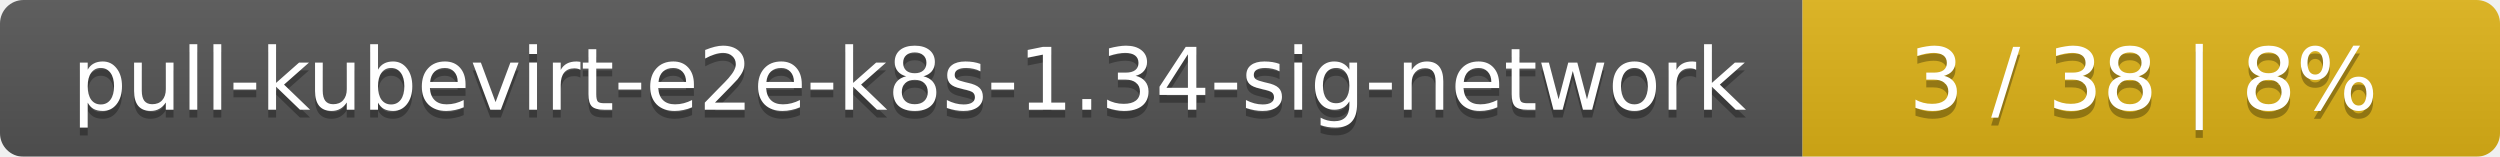
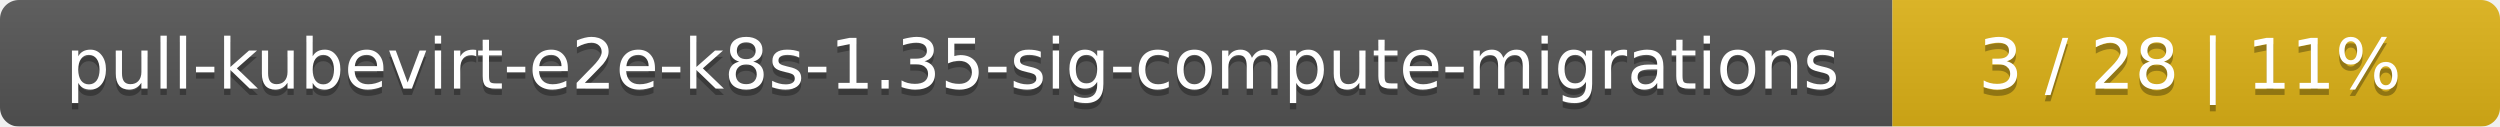
- <svg xmlns="http://www.w3.org/2000/svg" width="319" height="20">
+ <svg xmlns="http://www.w3.org/2000/svg" width="395" height="20">
  <linearGradient id="smooth" x2="0" y2="100%">
    <stop offset="0" stop-color="#bbb" stop-opacity=".1" />
    <stop offset="1" stop-opacity=".1" />
  </linearGradient>
  <mask id="round">
-     <rect width="319" height="20" rx="3" fill="#fff" />
+     <rect width="395" height="20" rx="3" fill="#fff" />
  </mask>
  <g mask="url(#round)">
-     <rect width="230" height="20" fill="#555" />
-     <rect x="230" width="89" height="20" fill="#dfb317" />
-     <rect width="319" height="20" fill="url(#smooth)" />
+     <rect width="299" height="20" fill="#555" />
+     <rect x="299" width="96" height="20" fill="#dfb317" />
+     <rect width="395" height="20" fill="url(#smooth)" />
  </g>
  <g fill="#fff" text-anchor="middle" font-family="DejaVu Sans,Verdana,Geneva,sans-serif" font-size="11">
-     <text x="116" y="15" fill="#010101" fill-opacity=".3">pull-kubevirt-e2e-k8s-1.34-sig-network</text>
-     <text x="116" y="14">pull-kubevirt-e2e-k8s-1.34-sig-network</text>
-     <text x="273.5" y="15" fill="#010101" fill-opacity=".3">3 / 38    |    8%</text>
-     <text x="273.5" y="14">3 / 38    |    8%</text>
+     <text x="150.5" y="15" fill="#010101" fill-opacity=".3">pull-kubevirt-e2e-k8s-1.35-sig-compute-migrations</text>
+     <text x="150.5" y="14">pull-kubevirt-e2e-k8s-1.35-sig-compute-migrations</text>
+     <text x="346" y="15" fill="#010101" fill-opacity=".3">3 / 28    |    11%</text>
+     <text x="346" y="14">3 / 28    |    11%</text>
  </g>
</svg>
